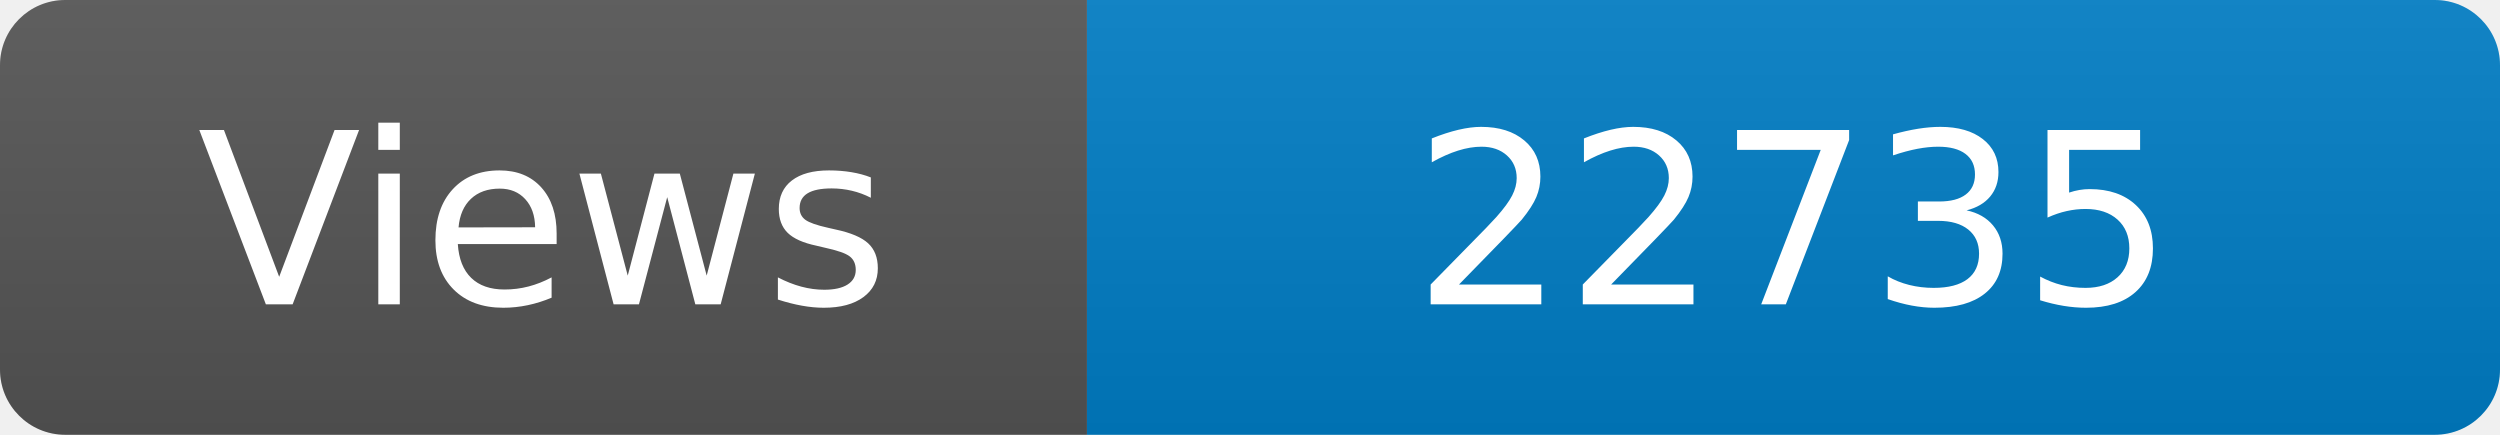
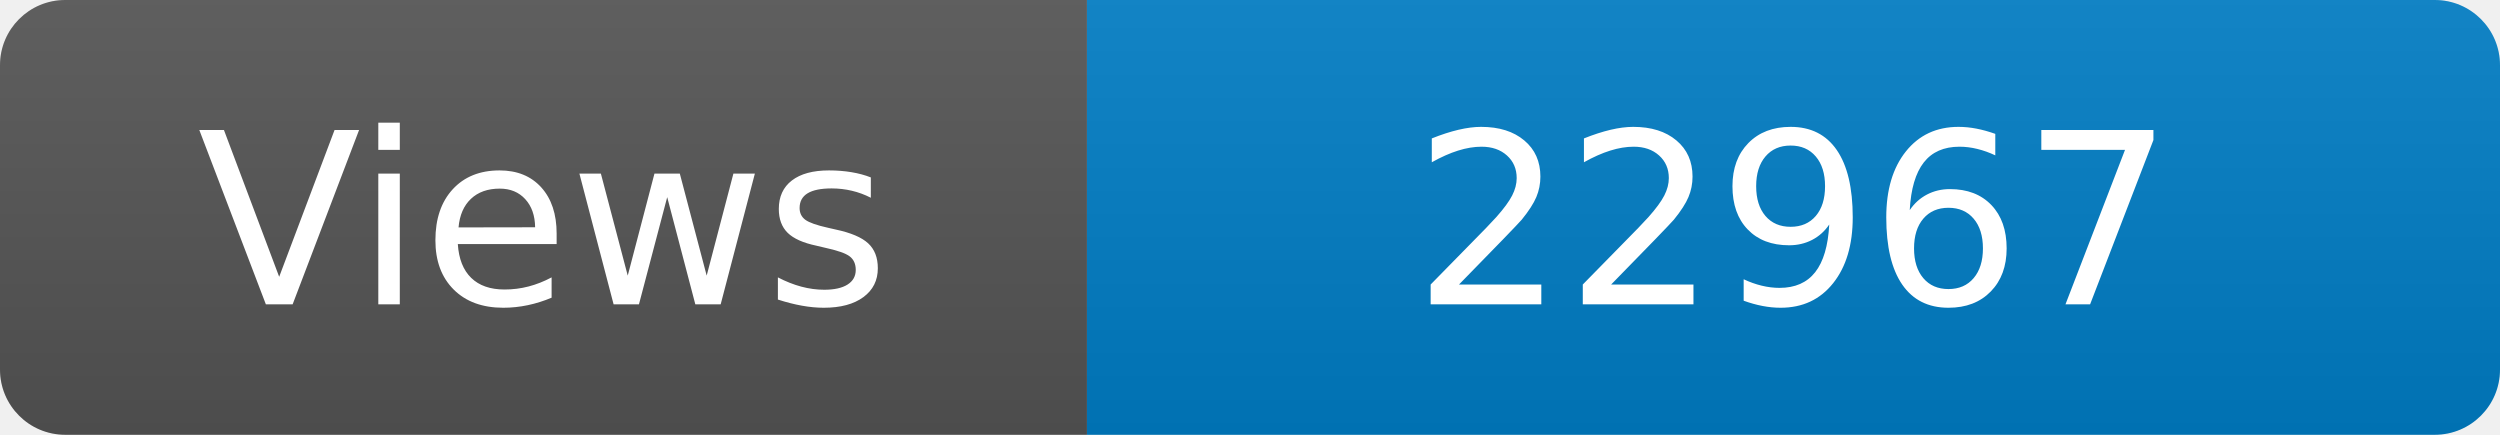
<svg xmlns="http://www.w3.org/2000/svg" width="115" height="20" role="img" aria-label="Maintained?: yes">
  <linearGradient id="s" x2="0" y2="100%">
    <stop offset="0" stop-color="#bbb" stop-opacity=".1" />
    <stop offset="1" stop-opacity=".1" />
  </linearGradient>
  <clipPath id="r">
    <rect width="115" height="20" rx="3" fill="#fff" />
  </clipPath>
  <g clip-path="url(#r)">
    <rect width="50" height="20" fill="#555" />
    <rect x="50" width="160" height="20" fill="#007ec6" />
    <rect width="115" height="20" fill="url(#s)" />
  </g>
  <g fill="#fff" text-anchor="middle" font-family="Verdana,Geneva,DejaVu Sans,sans-serif" font-size="110">
    <text x="250" y="140" transform="scale(.1)" fill="#fff">Views</text>
-     <text x="825" y="140" transform="scale(.1)" fill="#fff">22735</text>
+     <text x="825" y="140" transform="scale(.1)" fill="#fff">22967</text>
  </g>
</svg>
